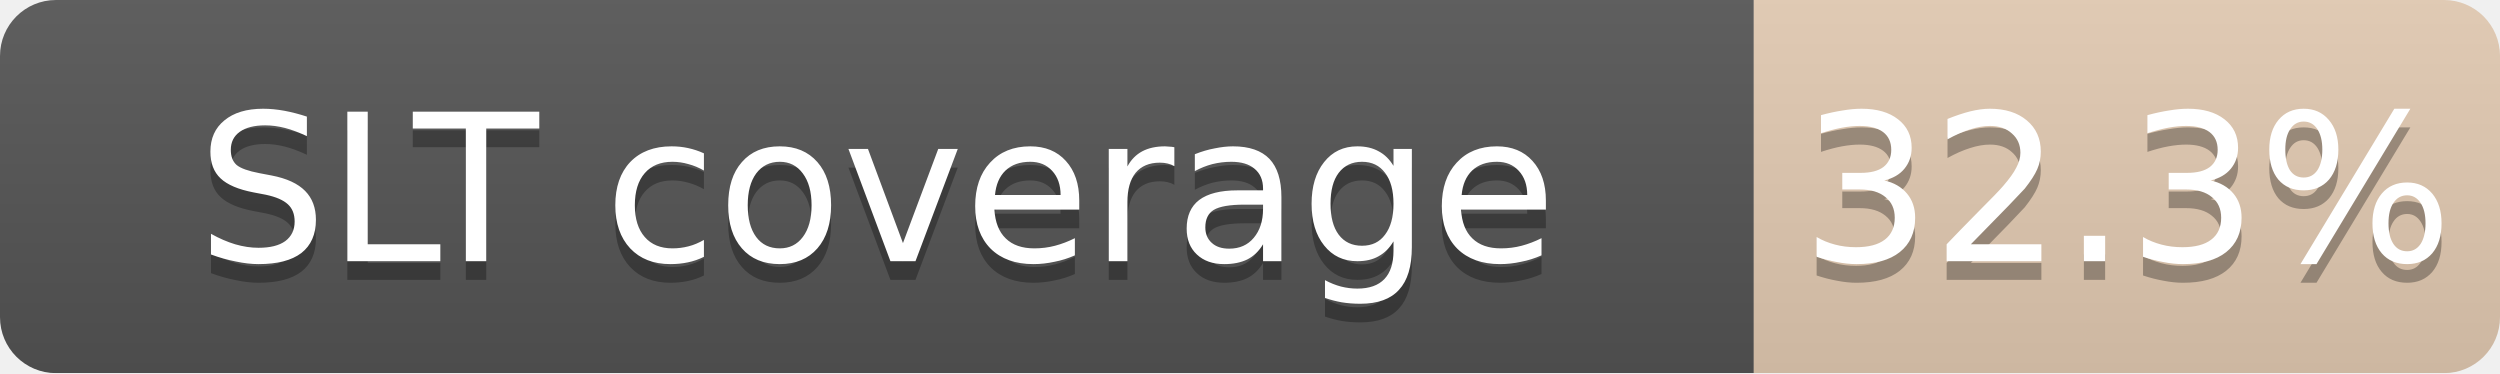
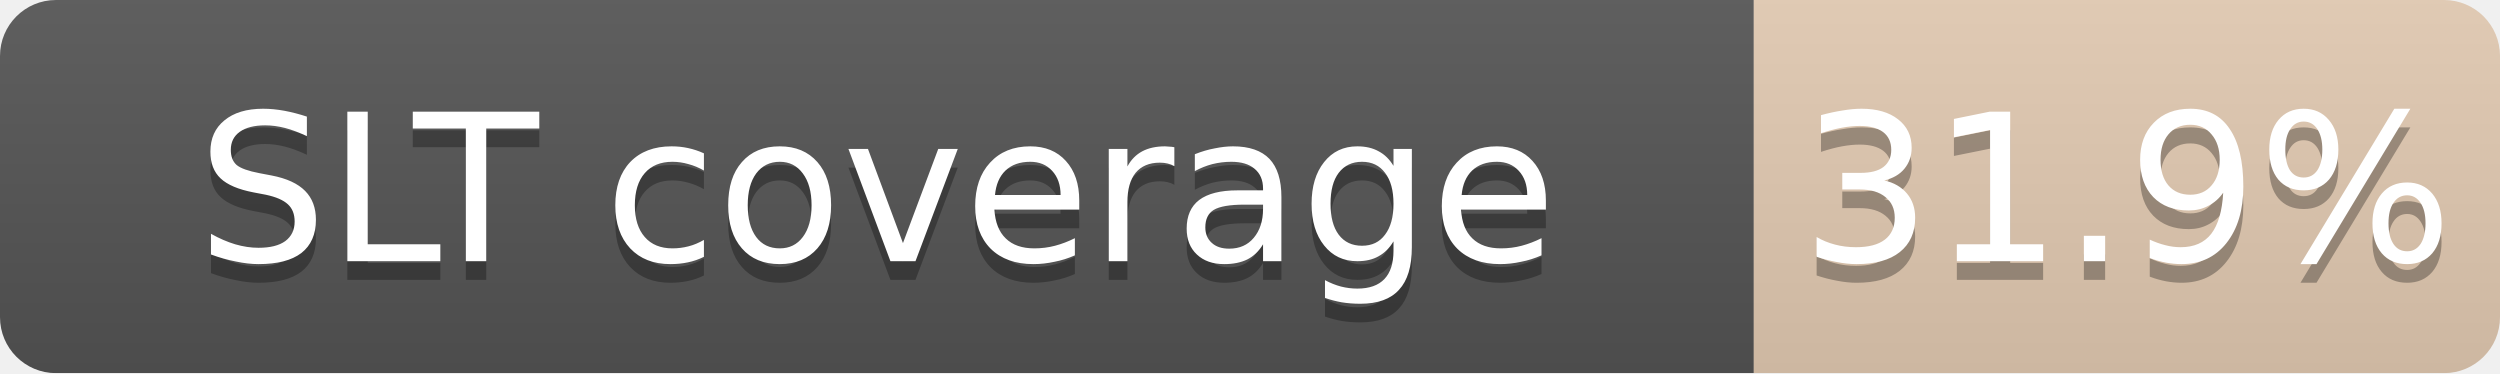
<svg xmlns="http://www.w3.org/2000/svg" width="134" height="20">
  <linearGradient id="b" x2="0" y2="100%">
    <stop offset="0" stop-color="#bbb" stop-opacity=".1" />
    <stop offset="1" stop-opacity=".1" />
  </linearGradient>
  <mask id="a">
    <rect width="134" height="20" rx="3" fill="#fff" />
  </mask>
  <g mask="url(#a)">
    <path fill="#555" d="M0 0h94v20H0z" />
    <path fill="#CD7F32" fill-opacity="0.32" d="M94 0h40v20H94z" />
    <path fill="url(#b)" d="M0 0h134v20H0z" />
  </g>
  <g fill="#fff" text-anchor="middle" font-family="DejaVu Sans,Verdana,Geneva,sans-serif" font-size="11">
    <text x="47.0" y="15" fill="#010101" fill-opacity=".3">SLT coverage</text>
    <text x="47.0" y="14">SLT coverage</text>
-     <text x="114.0" y="15" fill="#010101" fill-opacity=".3">32.3%</text>
-     <text x="114.0" y="14">32.3%</text>
+     <text x="114.0" y="15" fill="#010101" fill-opacity=".3">31.9%</text>
+     <text x="114.0" y="14">31.9%</text>
  </g>
</svg>
